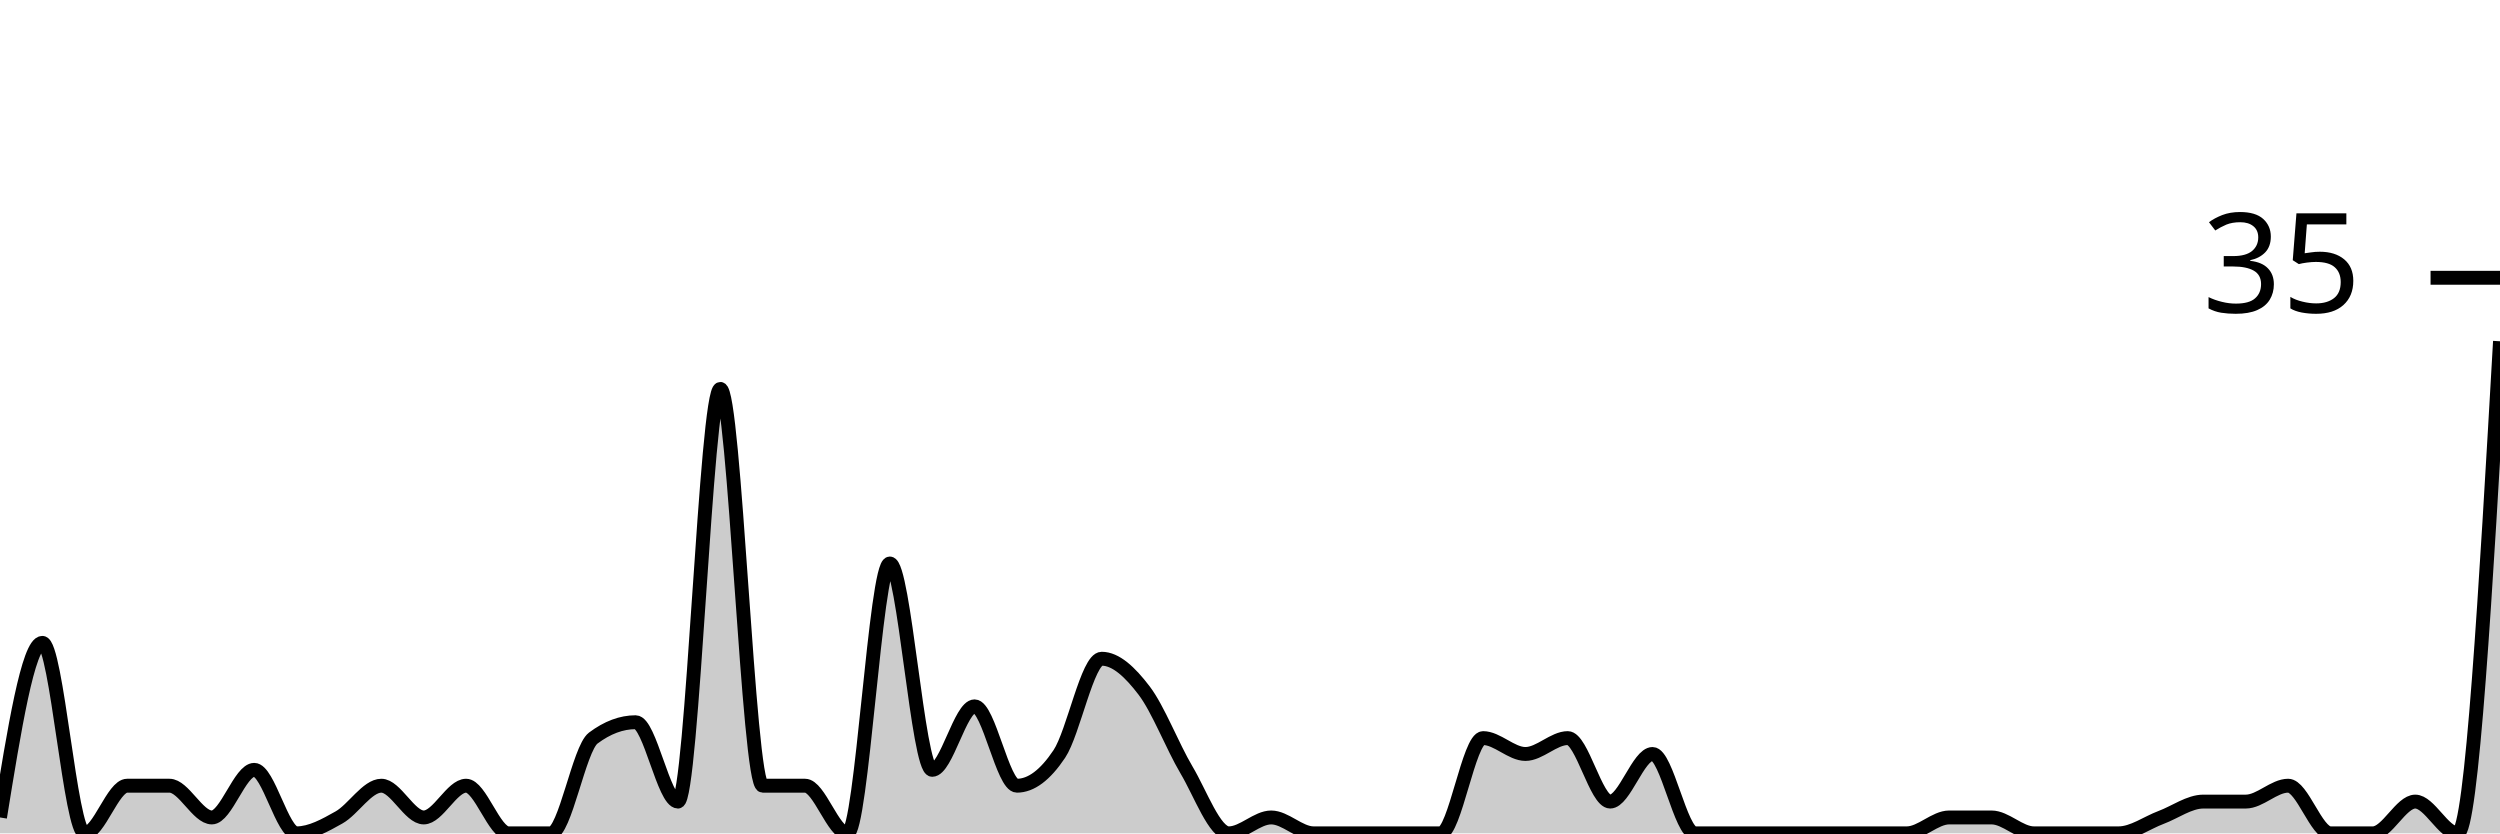
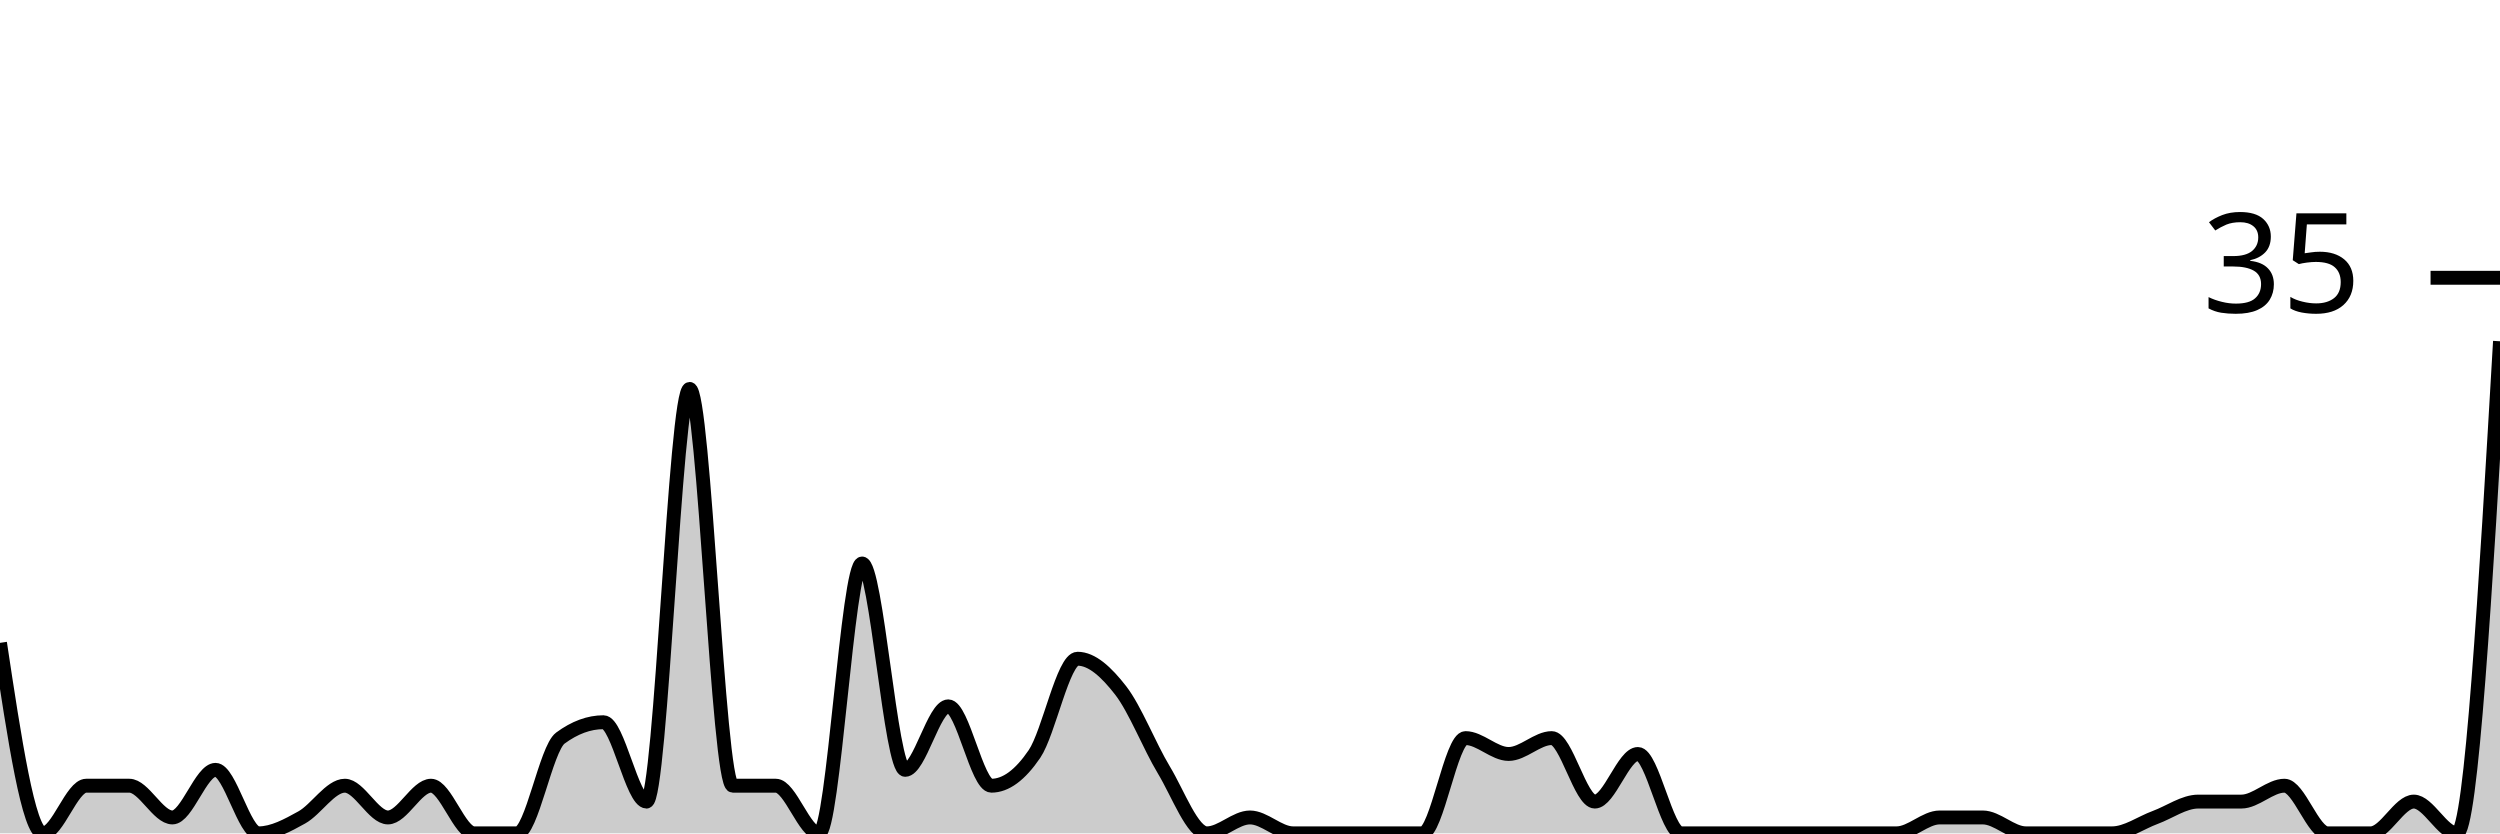
<svg xmlns="http://www.w3.org/2000/svg" viewBox="0 0 180 60">
  <g transform="translate(0,20)">
-     <path class="area" fill="rgba(0, 0, 0, 0.2)" d="M0,38.857C1.017,32.571,2.034,26.286,3.051,26.286C4.068,26.286,5.085,40,6.102,40C7.119,40,8.136,36.571,9.153,36.571C10.169,36.571,11.186,36.571,12.203,36.571C13.22,36.571,14.237,38.857,15.254,38.857C16.271,38.857,17.288,35.429,18.305,35.429C19.322,35.429,20.339,40,21.356,40C22.373,40,23.39,39.429,24.407,38.857C25.424,38.286,26.441,36.571,27.458,36.571C28.475,36.571,29.492,38.857,30.508,38.857C31.525,38.857,32.542,36.571,33.559,36.571C34.576,36.571,35.593,40,36.61,40C37.627,40,38.644,40,39.661,40C40.678,40,41.695,33.905,42.712,33.143C43.729,32.381,44.746,32,45.763,32C46.78,32,47.797,37.714,48.814,37.714C49.831,37.714,50.847,8,51.864,8C52.881,8,53.898,36.571,54.915,36.571C55.932,36.571,56.949,36.571,57.966,36.571C58.983,36.571,60,40,61.017,40C62.034,40,63.051,20.571,64.068,20.571C65.085,20.571,66.102,35.429,67.119,35.429C68.136,35.429,69.153,30.857,70.169,30.857C71.186,30.857,72.203,36.571,73.22,36.571C74.237,36.571,75.254,35.81,76.271,34.286C77.288,32.762,78.305,27.429,79.322,27.429C80.339,27.429,81.356,28.381,82.373,29.714C83.39,31.048,84.407,33.714,85.424,35.429C86.441,37.143,87.458,40,88.475,40C89.492,40,90.508,38.857,91.525,38.857C92.542,38.857,93.559,40,94.576,40C95.593,40,96.61,40,97.627,40C98.644,40,99.661,40,100.678,40C101.695,40,102.712,40,103.729,40C104.746,40,105.763,33.143,106.78,33.143C107.797,33.143,108.814,34.286,109.831,34.286C110.847,34.286,111.864,33.143,112.881,33.143C113.898,33.143,114.915,37.714,115.932,37.714C116.949,37.714,117.966,34.286,118.983,34.286C120,34.286,121.017,40,122.034,40C123.051,40,124.068,40,125.085,40C126.102,40,127.119,40,128.136,40C129.153,40,130.169,40,131.186,40C132.203,40,133.22,40,134.237,40C135.254,40,136.271,40,137.288,40C138.305,40,139.322,38.857,140.339,38.857C141.356,38.857,142.373,38.857,143.39,38.857C144.407,38.857,145.424,40,146.441,40C147.458,40,148.475,40,149.492,40C150.508,40,151.525,40,152.542,40C153.559,40,154.576,39.238,155.593,38.857C156.61,38.476,157.627,37.714,158.644,37.714C159.661,37.714,160.678,37.714,161.695,37.714C162.712,37.714,163.729,36.571,164.746,36.571C165.763,36.571,166.78,40,167.797,40C168.814,40,169.831,40,170.847,40C171.864,40,172.881,37.714,173.898,37.714C174.915,37.714,175.932,40,176.949,40C177.966,40,178.983,22.286,180,4.571L180,40C178.983,40,177.966,40,176.949,40C175.932,40,174.915,40,173.898,40C172.881,40,171.864,40,170.847,40C169.831,40,168.814,40,167.797,40C166.78,40,165.763,40,164.746,40C163.729,40,162.712,40,161.695,40C160.678,40,159.661,40,158.644,40C157.627,40,156.61,40,155.593,40C154.576,40,153.559,40,152.542,40C151.525,40,150.508,40,149.492,40C148.475,40,147.458,40,146.441,40C145.424,40,144.407,40,143.39,40C142.373,40,141.356,40,140.339,40C139.322,40,138.305,40,137.288,40C136.271,40,135.254,40,134.237,40C133.22,40,132.203,40,131.186,40C130.169,40,129.153,40,128.136,40C127.119,40,126.102,40,125.085,40C124.068,40,123.051,40,122.034,40C121.017,40,120,40,118.983,40C117.966,40,116.949,40,115.932,40C114.915,40,113.898,40,112.881,40C111.864,40,110.847,40,109.831,40C108.814,40,107.797,40,106.78,40C105.763,40,104.746,40,103.729,40C102.712,40,101.695,40,100.678,40C99.661,40,98.644,40,97.627,40C96.61,40,95.593,40,94.576,40C93.559,40,92.542,40,91.525,40C90.508,40,89.492,40,88.475,40C87.458,40,86.441,40,85.424,40C84.407,40,83.39,40,82.373,40C81.356,40,80.339,40,79.322,40C78.305,40,77.288,40,76.271,40C75.254,40,74.237,40,73.22,40C72.203,40,71.186,40,70.169,40C69.153,40,68.136,40,67.119,40C66.102,40,65.085,40,64.068,40C63.051,40,62.034,40,61.017,40C60,40,58.983,40,57.966,40C56.949,40,55.932,40,54.915,40C53.898,40,52.881,40,51.864,40C50.847,40,49.831,40,48.814,40C47.797,40,46.78,40,45.763,40C44.746,40,43.729,40,42.712,40C41.695,40,40.678,40,39.661,40C38.644,40,37.627,40,36.61,40C35.593,40,34.576,40,33.559,40C32.542,40,31.525,40,30.508,40C29.492,40,28.475,40,27.458,40C26.441,40,25.424,40,24.407,40C23.39,40,22.373,40,21.356,40C20.339,40,19.322,40,18.305,40C17.288,40,16.271,40,15.254,40C14.237,40,13.22,40,12.203,40C11.186,40,10.169,40,9.153,40C8.136,40,7.119,40,6.102,40C5.085,40,4.068,40,3.051,40C2.034,40,1.017,40,0,40Z" />
-     <path class="line" stroke="black" fill="none" d="M0,38.857C1.017,32.571,2.034,26.286,3.051,26.286C4.068,26.286,5.085,40,6.102,40C7.119,40,8.136,36.571,9.153,36.571C10.169,36.571,11.186,36.571,12.203,36.571C13.22,36.571,14.237,38.857,15.254,38.857C16.271,38.857,17.288,35.429,18.305,35.429C19.322,35.429,20.339,40,21.356,40C22.373,40,23.39,39.429,24.407,38.857C25.424,38.286,26.441,36.571,27.458,36.571C28.475,36.571,29.492,38.857,30.508,38.857C31.525,38.857,32.542,36.571,33.559,36.571C34.576,36.571,35.593,40,36.61,40C37.627,40,38.644,40,39.661,40C40.678,40,41.695,33.905,42.712,33.143C43.729,32.381,44.746,32,45.763,32C46.78,32,47.797,37.714,48.814,37.714C49.831,37.714,50.847,8,51.864,8C52.881,8,53.898,36.571,54.915,36.571C55.932,36.571,56.949,36.571,57.966,36.571C58.983,36.571,60,40,61.017,40C62.034,40,63.051,20.571,64.068,20.571C65.085,20.571,66.102,35.429,67.119,35.429C68.136,35.429,69.153,30.857,70.169,30.857C71.186,30.857,72.203,36.571,73.22,36.571C74.237,36.571,75.254,35.81,76.271,34.286C77.288,32.762,78.305,27.429,79.322,27.429C80.339,27.429,81.356,28.381,82.373,29.714C83.39,31.048,84.407,33.714,85.424,35.429C86.441,37.143,87.458,40,88.475,40C89.492,40,90.508,38.857,91.525,38.857C92.542,38.857,93.559,40,94.576,40C95.593,40,96.61,40,97.627,40C98.644,40,99.661,40,100.678,40C101.695,40,102.712,40,103.729,40C104.746,40,105.763,33.143,106.78,33.143C107.797,33.143,108.814,34.286,109.831,34.286C110.847,34.286,111.864,33.143,112.881,33.143C113.898,33.143,114.915,37.714,115.932,37.714C116.949,37.714,117.966,34.286,118.983,34.286C120,34.286,121.017,40,122.034,40C123.051,40,124.068,40,125.085,40C126.102,40,127.119,40,128.136,40C129.153,40,130.169,40,131.186,40C132.203,40,133.22,40,134.237,40C135.254,40,136.271,40,137.288,40C138.305,40,139.322,38.857,140.339,38.857C141.356,38.857,142.373,38.857,143.39,38.857C144.407,38.857,145.424,40,146.441,40C147.458,40,148.475,40,149.492,40C150.508,40,151.525,40,152.542,40C153.559,40,154.576,39.238,155.593,38.857C156.61,38.476,157.627,37.714,158.644,37.714C159.661,37.714,160.678,37.714,161.695,37.714C162.712,37.714,163.729,36.571,164.746,36.571C165.763,36.571,166.78,40,167.797,40C168.814,40,169.831,40,170.847,40C171.864,40,172.881,37.714,173.898,37.714C174.915,37.714,175.932,40,176.949,40C177.966,40,178.983,22.286,180,4.571" />
+     <path class="area" fill="rgba(0, 0, 0, 0.2)" d="M0,26.286C1.034,33.143,2.069,40,3.103,40C4.138,40,5.172,36.571,6.207,36.571C7.241,36.571,8.276,36.571,9.31,36.571C10.345,36.571,11.379,38.857,12.414,38.857C13.448,38.857,14.483,35.429,15.517,35.429C16.552,35.429,17.586,40,18.621,40C19.655,40,20.69,39.429,21.724,38.857C22.759,38.286,23.793,36.571,24.828,36.571C25.862,36.571,26.897,38.857,27.931,38.857C28.966,38.857,30,36.571,31.034,36.571C32.069,36.571,33.103,40,34.138,40C35.172,40,36.207,40,37.241,40C38.276,40,39.31,33.905,40.345,33.143C41.379,32.381,42.414,32,43.448,32C44.483,32,45.517,37.714,46.552,37.714C47.586,37.714,48.621,8,49.655,8C50.69,8,51.724,36.571,52.759,36.571C53.793,36.571,54.828,36.571,55.862,36.571C56.897,36.571,57.931,40,58.966,40C60,40,61.034,20.571,62.069,20.571C63.103,20.571,64.138,35.429,65.172,35.429C66.207,35.429,67.241,30.857,68.276,30.857C69.31,30.857,70.345,36.571,71.379,36.571C72.414,36.571,73.448,35.81,74.483,34.286C75.517,32.762,76.552,27.429,77.586,27.429C78.621,27.429,79.655,28.381,80.69,29.714C81.724,31.048,82.759,33.714,83.793,35.429C84.828,37.143,85.862,40,86.897,40C87.931,40,88.966,38.857,90,38.857C91.034,38.857,92.069,40,93.103,40C94.138,40,95.172,40,96.207,40C97.241,40,98.276,40,99.31,40C100.345,40,101.379,40,102.414,40C103.448,40,104.483,33.143,105.517,33.143C106.552,33.143,107.586,34.286,108.621,34.286C109.655,34.286,110.69,33.143,111.724,33.143C112.759,33.143,113.793,37.714,114.828,37.714C115.862,37.714,116.897,34.286,117.931,34.286C118.966,34.286,120,40,121.034,40C122.069,40,123.103,40,124.138,40C125.172,40,126.207,40,127.241,40C128.276,40,129.31,40,130.345,40C131.379,40,132.414,40,133.448,40C134.483,40,135.517,40,136.552,40C137.586,40,138.621,38.857,139.655,38.857C140.69,38.857,141.724,38.857,142.759,38.857C143.793,38.857,144.828,40,145.862,40C146.897,40,147.931,40,148.966,40C150,40,151.034,40,152.069,40C153.103,40,154.138,39.238,155.172,38.857C156.207,38.476,157.241,37.714,158.276,37.714C159.31,37.714,160.345,37.714,161.379,37.714C162.414,37.714,163.448,36.571,164.483,36.571C165.517,36.571,166.552,40,167.586,40C168.621,40,169.655,40,170.69,40C171.724,40,172.759,37.714,173.793,37.714C174.828,37.714,175.862,40,176.897,40C177.931,40,178.966,22.286,180,4.571L180,40C178.966,40,177.931,40,176.897,40C175.862,40,174.828,40,173.793,40C172.759,40,171.724,40,170.69,40C169.655,40,168.621,40,167.586,40C166.552,40,165.517,40,164.483,40C163.448,40,162.414,40,161.379,40C160.345,40,159.31,40,158.276,40C157.241,40,156.207,40,155.172,40C154.138,40,153.103,40,152.069,40C151.034,40,150,40,148.966,40C147.931,40,146.897,40,145.862,40C144.828,40,143.793,40,142.759,40C141.724,40,140.69,40,139.655,40C138.621,40,137.586,40,136.552,40C135.517,40,134.483,40,133.448,40C132.414,40,131.379,40,130.345,40C129.31,40,128.276,40,127.241,40C126.207,40,125.172,40,124.138,40C123.103,40,122.069,40,121.034,40C120,40,118.966,40,117.931,40C116.897,40,115.862,40,114.828,40C113.793,40,112.759,40,111.724,40C110.69,40,109.655,40,108.621,40C107.586,40,106.552,40,105.517,40C104.483,40,103.448,40,102.414,40C101.379,40,100.345,40,99.31,40C98.276,40,97.241,40,96.207,40C95.172,40,94.138,40,93.103,40C92.069,40,91.034,40,90,40C88.966,40,87.931,40,86.897,40C85.862,40,84.828,40,83.793,40C82.759,40,81.724,40,80.69,40C79.655,40,78.621,40,77.586,40C76.552,40,75.517,40,74.483,40C73.448,40,72.414,40,71.379,40C70.345,40,69.31,40,68.276,40C67.241,40,66.207,40,65.172,40C64.138,40,63.103,40,62.069,40C61.034,40,60,40,58.966,40C57.931,40,56.897,40,55.862,40C54.828,40,53.793,40,52.759,40C51.724,40,50.69,40,49.655,40C48.621,40,47.586,40,46.552,40C45.517,40,44.483,40,43.448,40C42.414,40,41.379,40,40.345,40C39.31,40,38.276,40,37.241,40C36.207,40,35.172,40,34.138,40C33.103,40,32.069,40,31.034,40C30,40,28.966,40,27.931,40C26.897,40,25.862,40,24.828,40C23.793,40,22.759,40,21.724,40C20.69,40,19.655,40,18.621,40C17.586,40,16.552,40,15.517,40C14.483,40,13.448,40,12.414,40C11.379,40,10.345,40,9.31,40C8.276,40,7.241,40,6.207,40C5.172,40,4.138,40,3.103,40C2.069,40,1.034,40,0,40Z" />
+     <path class="line" stroke="black" fill="none" d="M0,26.286C1.034,33.143,2.069,40,3.103,40C4.138,40,5.172,36.571,6.207,36.571C7.241,36.571,8.276,36.571,9.31,36.571C10.345,36.571,11.379,38.857,12.414,38.857C13.448,38.857,14.483,35.429,15.517,35.429C16.552,35.429,17.586,40,18.621,40C19.655,40,20.69,39.429,21.724,38.857C22.759,38.286,23.793,36.571,24.828,36.571C25.862,36.571,26.897,38.857,27.931,38.857C28.966,38.857,30,36.571,31.034,36.571C32.069,36.571,33.103,40,34.138,40C35.172,40,36.207,40,37.241,40C38.276,40,39.31,33.905,40.345,33.143C41.379,32.381,42.414,32,43.448,32C44.483,32,45.517,37.714,46.552,37.714C47.586,37.714,48.621,8,49.655,8C50.69,8,51.724,36.571,52.759,36.571C53.793,36.571,54.828,36.571,55.862,36.571C56.897,36.571,57.931,40,58.966,40C60,40,61.034,20.571,62.069,20.571C63.103,20.571,64.138,35.429,65.172,35.429C66.207,35.429,67.241,30.857,68.276,30.857C69.31,30.857,70.345,36.571,71.379,36.571C72.414,36.571,73.448,35.81,74.483,34.286C75.517,32.762,76.552,27.429,77.586,27.429C78.621,27.429,79.655,28.381,80.69,29.714C81.724,31.048,82.759,33.714,83.793,35.429C84.828,37.143,85.862,40,86.897,40C87.931,40,88.966,38.857,90,38.857C91.034,38.857,92.069,40,93.103,40C94.138,40,95.172,40,96.207,40C97.241,40,98.276,40,99.31,40C100.345,40,101.379,40,102.414,40C103.448,40,104.483,33.143,105.517,33.143C106.552,33.143,107.586,34.286,108.621,34.286C109.655,34.286,110.69,33.143,111.724,33.143C112.759,33.143,113.793,37.714,114.828,37.714C115.862,37.714,116.897,34.286,117.931,34.286C118.966,34.286,120,40,121.034,40C122.069,40,123.103,40,124.138,40C125.172,40,126.207,40,127.241,40C128.276,40,129.31,40,130.345,40C131.379,40,132.414,40,133.448,40C134.483,40,135.517,40,136.552,40C137.586,40,138.621,38.857,139.655,38.857C140.69,38.857,141.724,38.857,142.759,38.857C143.793,38.857,144.828,40,145.862,40C146.897,40,147.931,40,148.966,40C150,40,151.034,40,152.069,40C153.103,40,154.138,39.238,155.172,38.857C156.207,38.476,157.241,37.714,158.276,37.714C159.31,37.714,160.345,37.714,161.379,37.714C162.414,37.714,163.448,36.571,164.483,36.571C165.517,36.571,166.552,40,167.586,40C168.621,40,169.655,40,170.69,40C171.724,40,172.759,37.714,173.793,37.714C174.828,37.714,175.862,40,176.897,40C177.931,40,178.966,22.286,180,4.571" />
    <path class="axis-ceiling" stroke-width="1" stroke="black" fill="none" d="M175,0L180,0" />
    <text class="axis-ceiling-label" font-family="sans-serif" text-anchor="end" font-size="10px" x="170" y="2.5">35</text>
  </g>
</svg>
